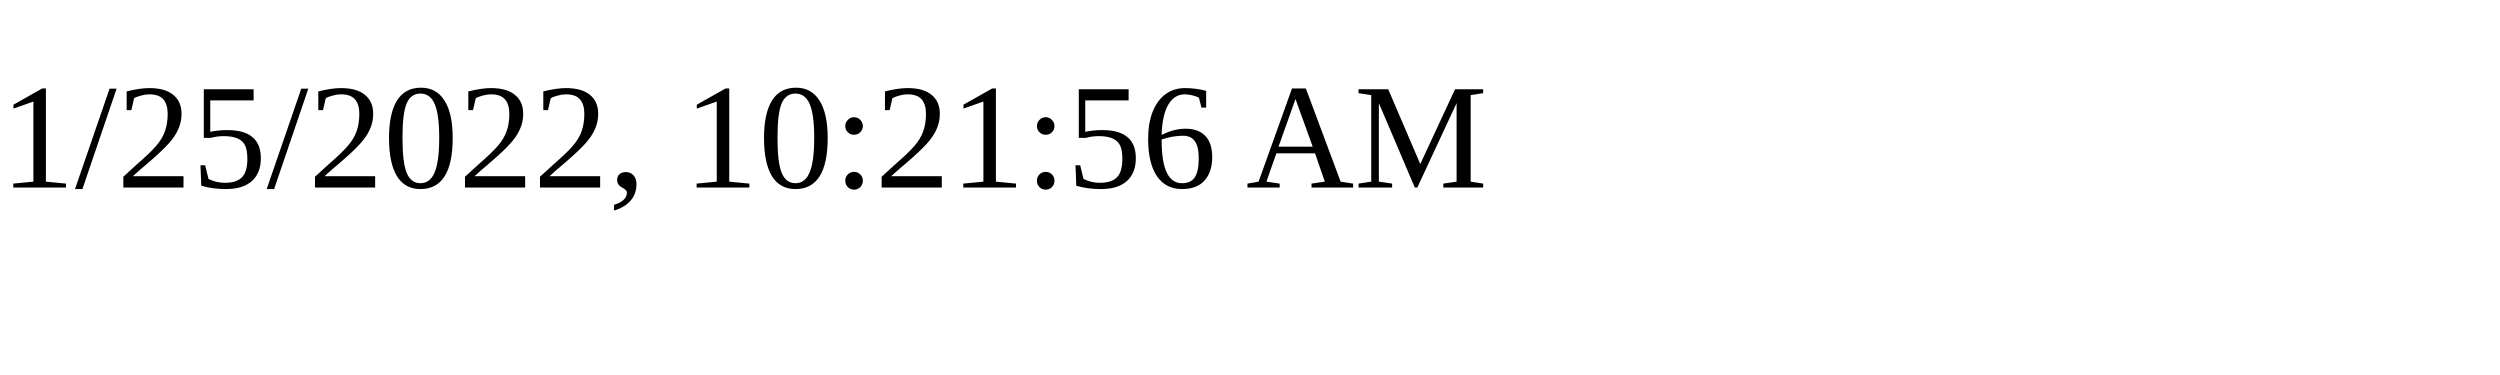
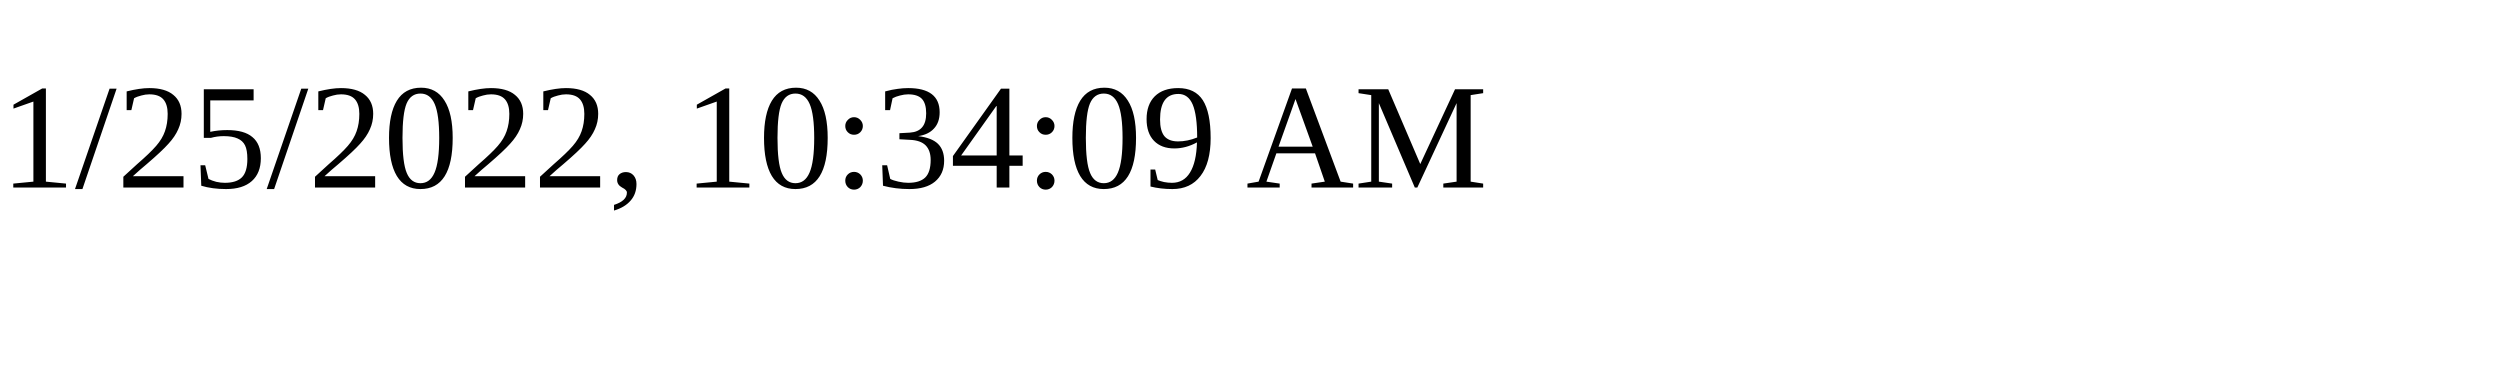
<svg xmlns="http://www.w3.org/2000/svg" height="30" width="200">
-   <text x="0" y="15">1/25/2022, 10:21:56 AM</text>
+   <text x="0" y="15">1/25/2022, 10:34:09 AM</text>
</svg>
